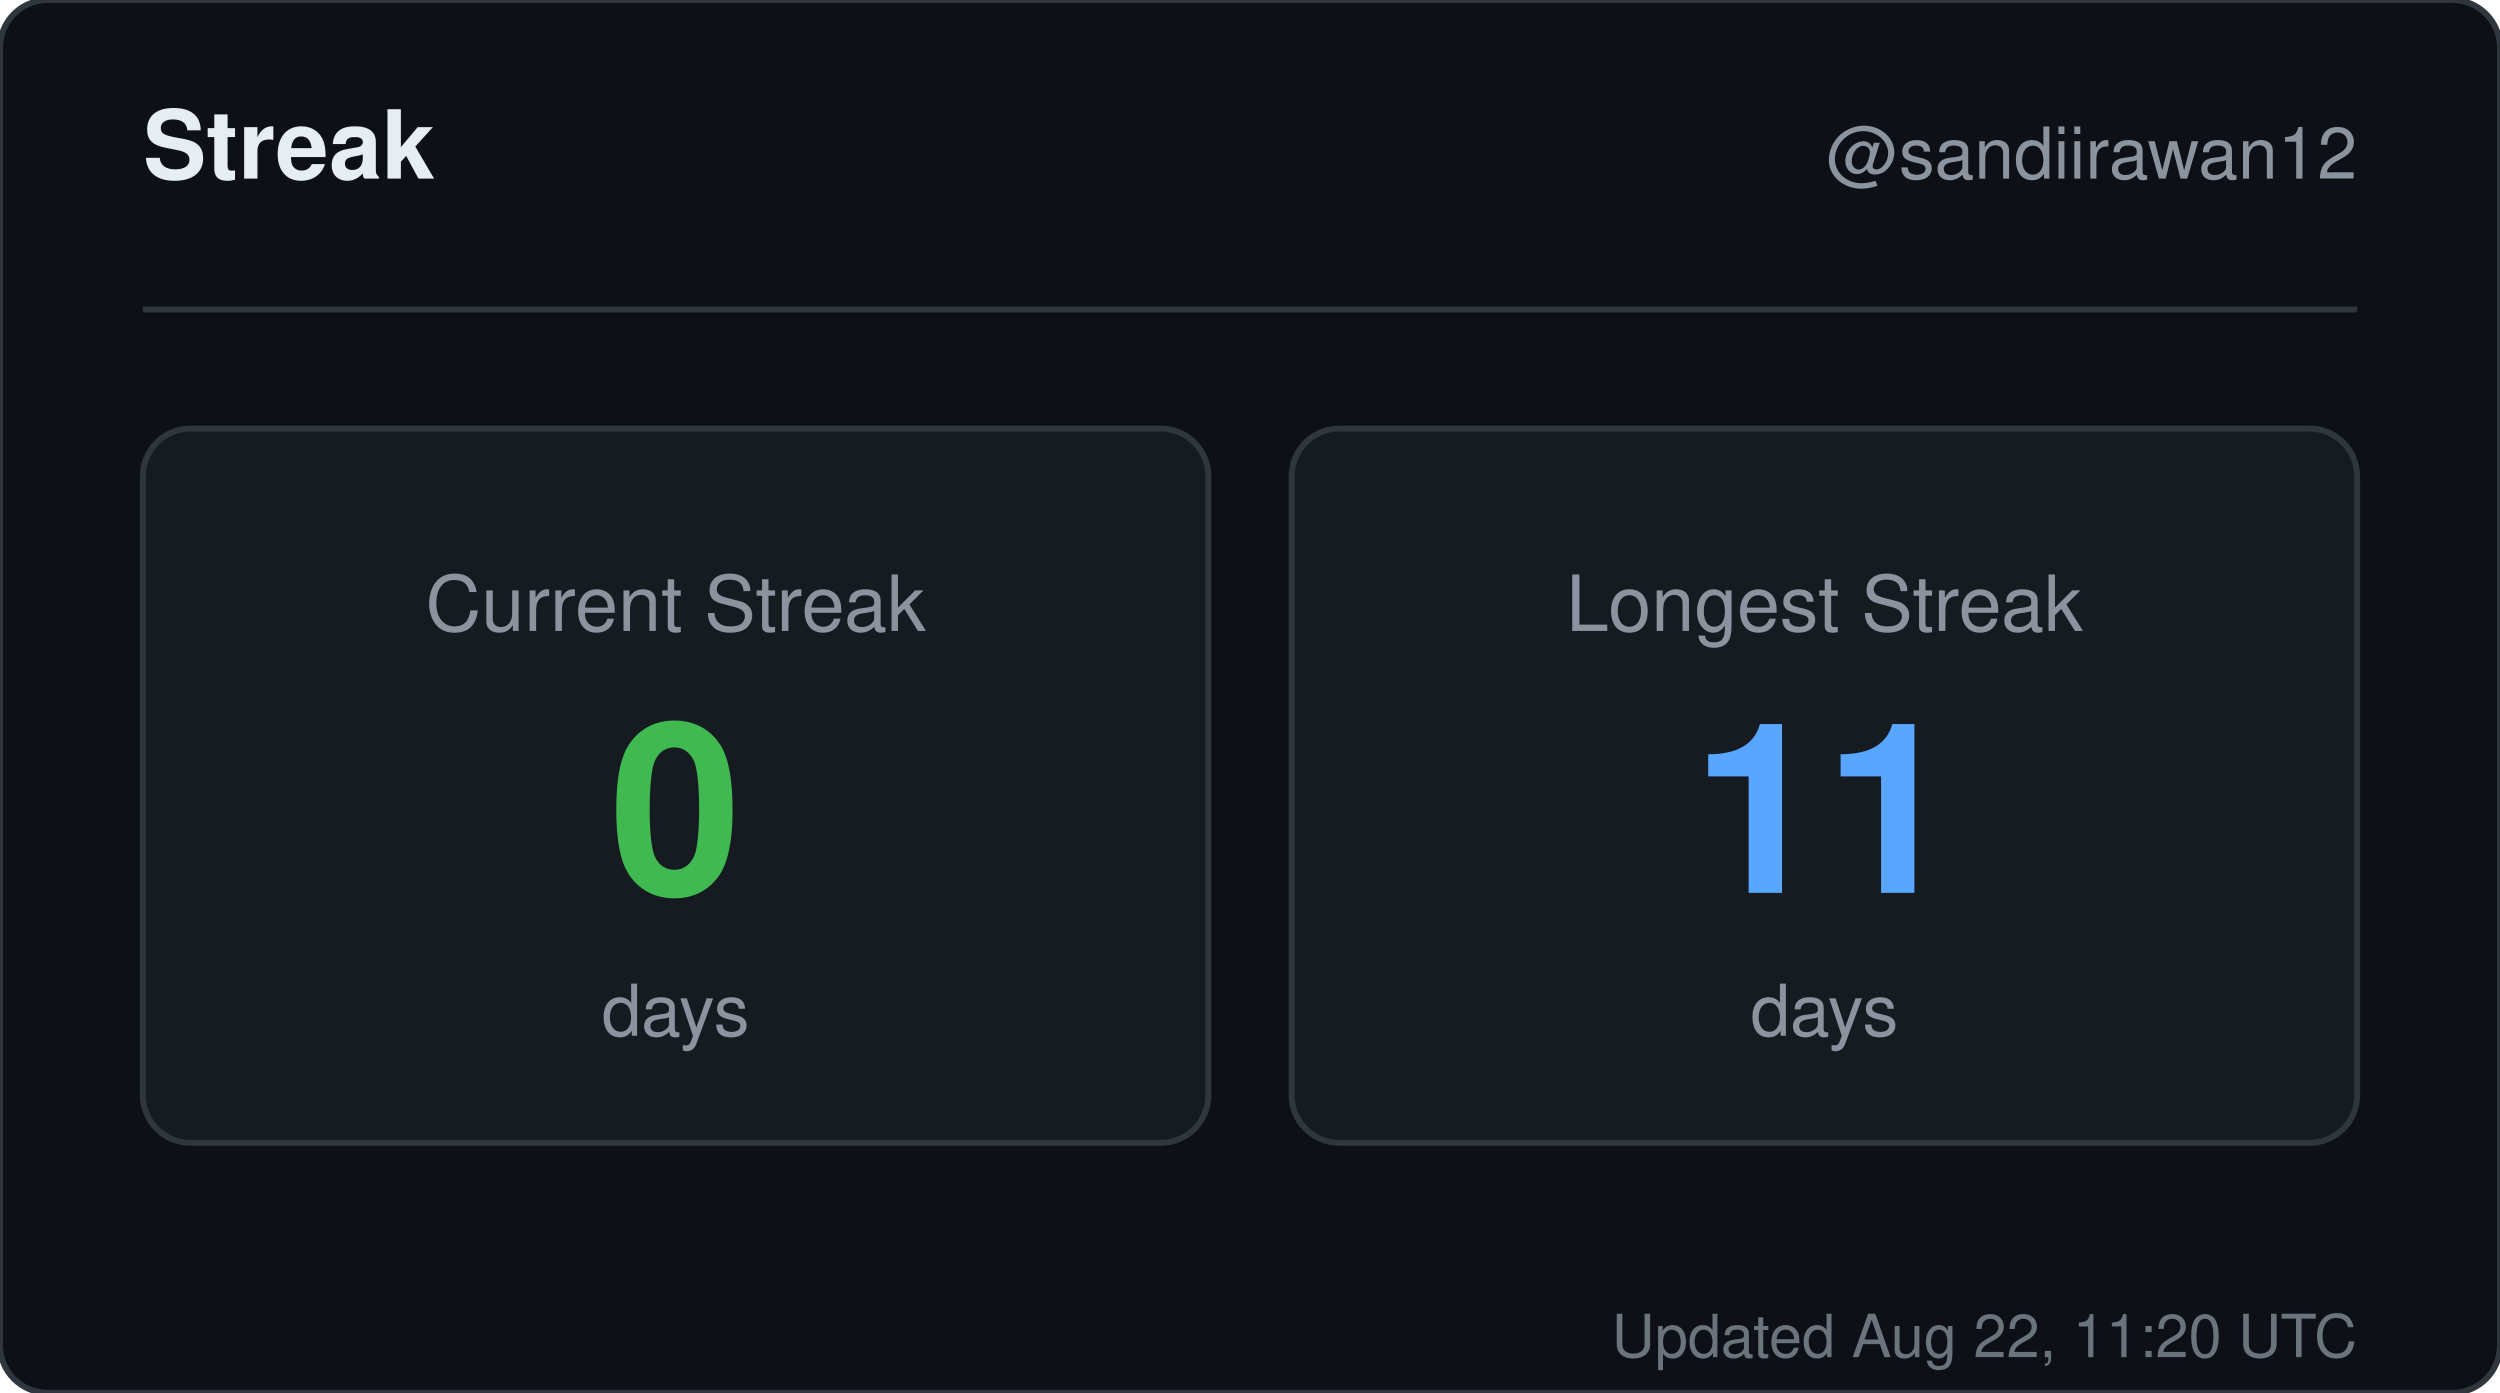
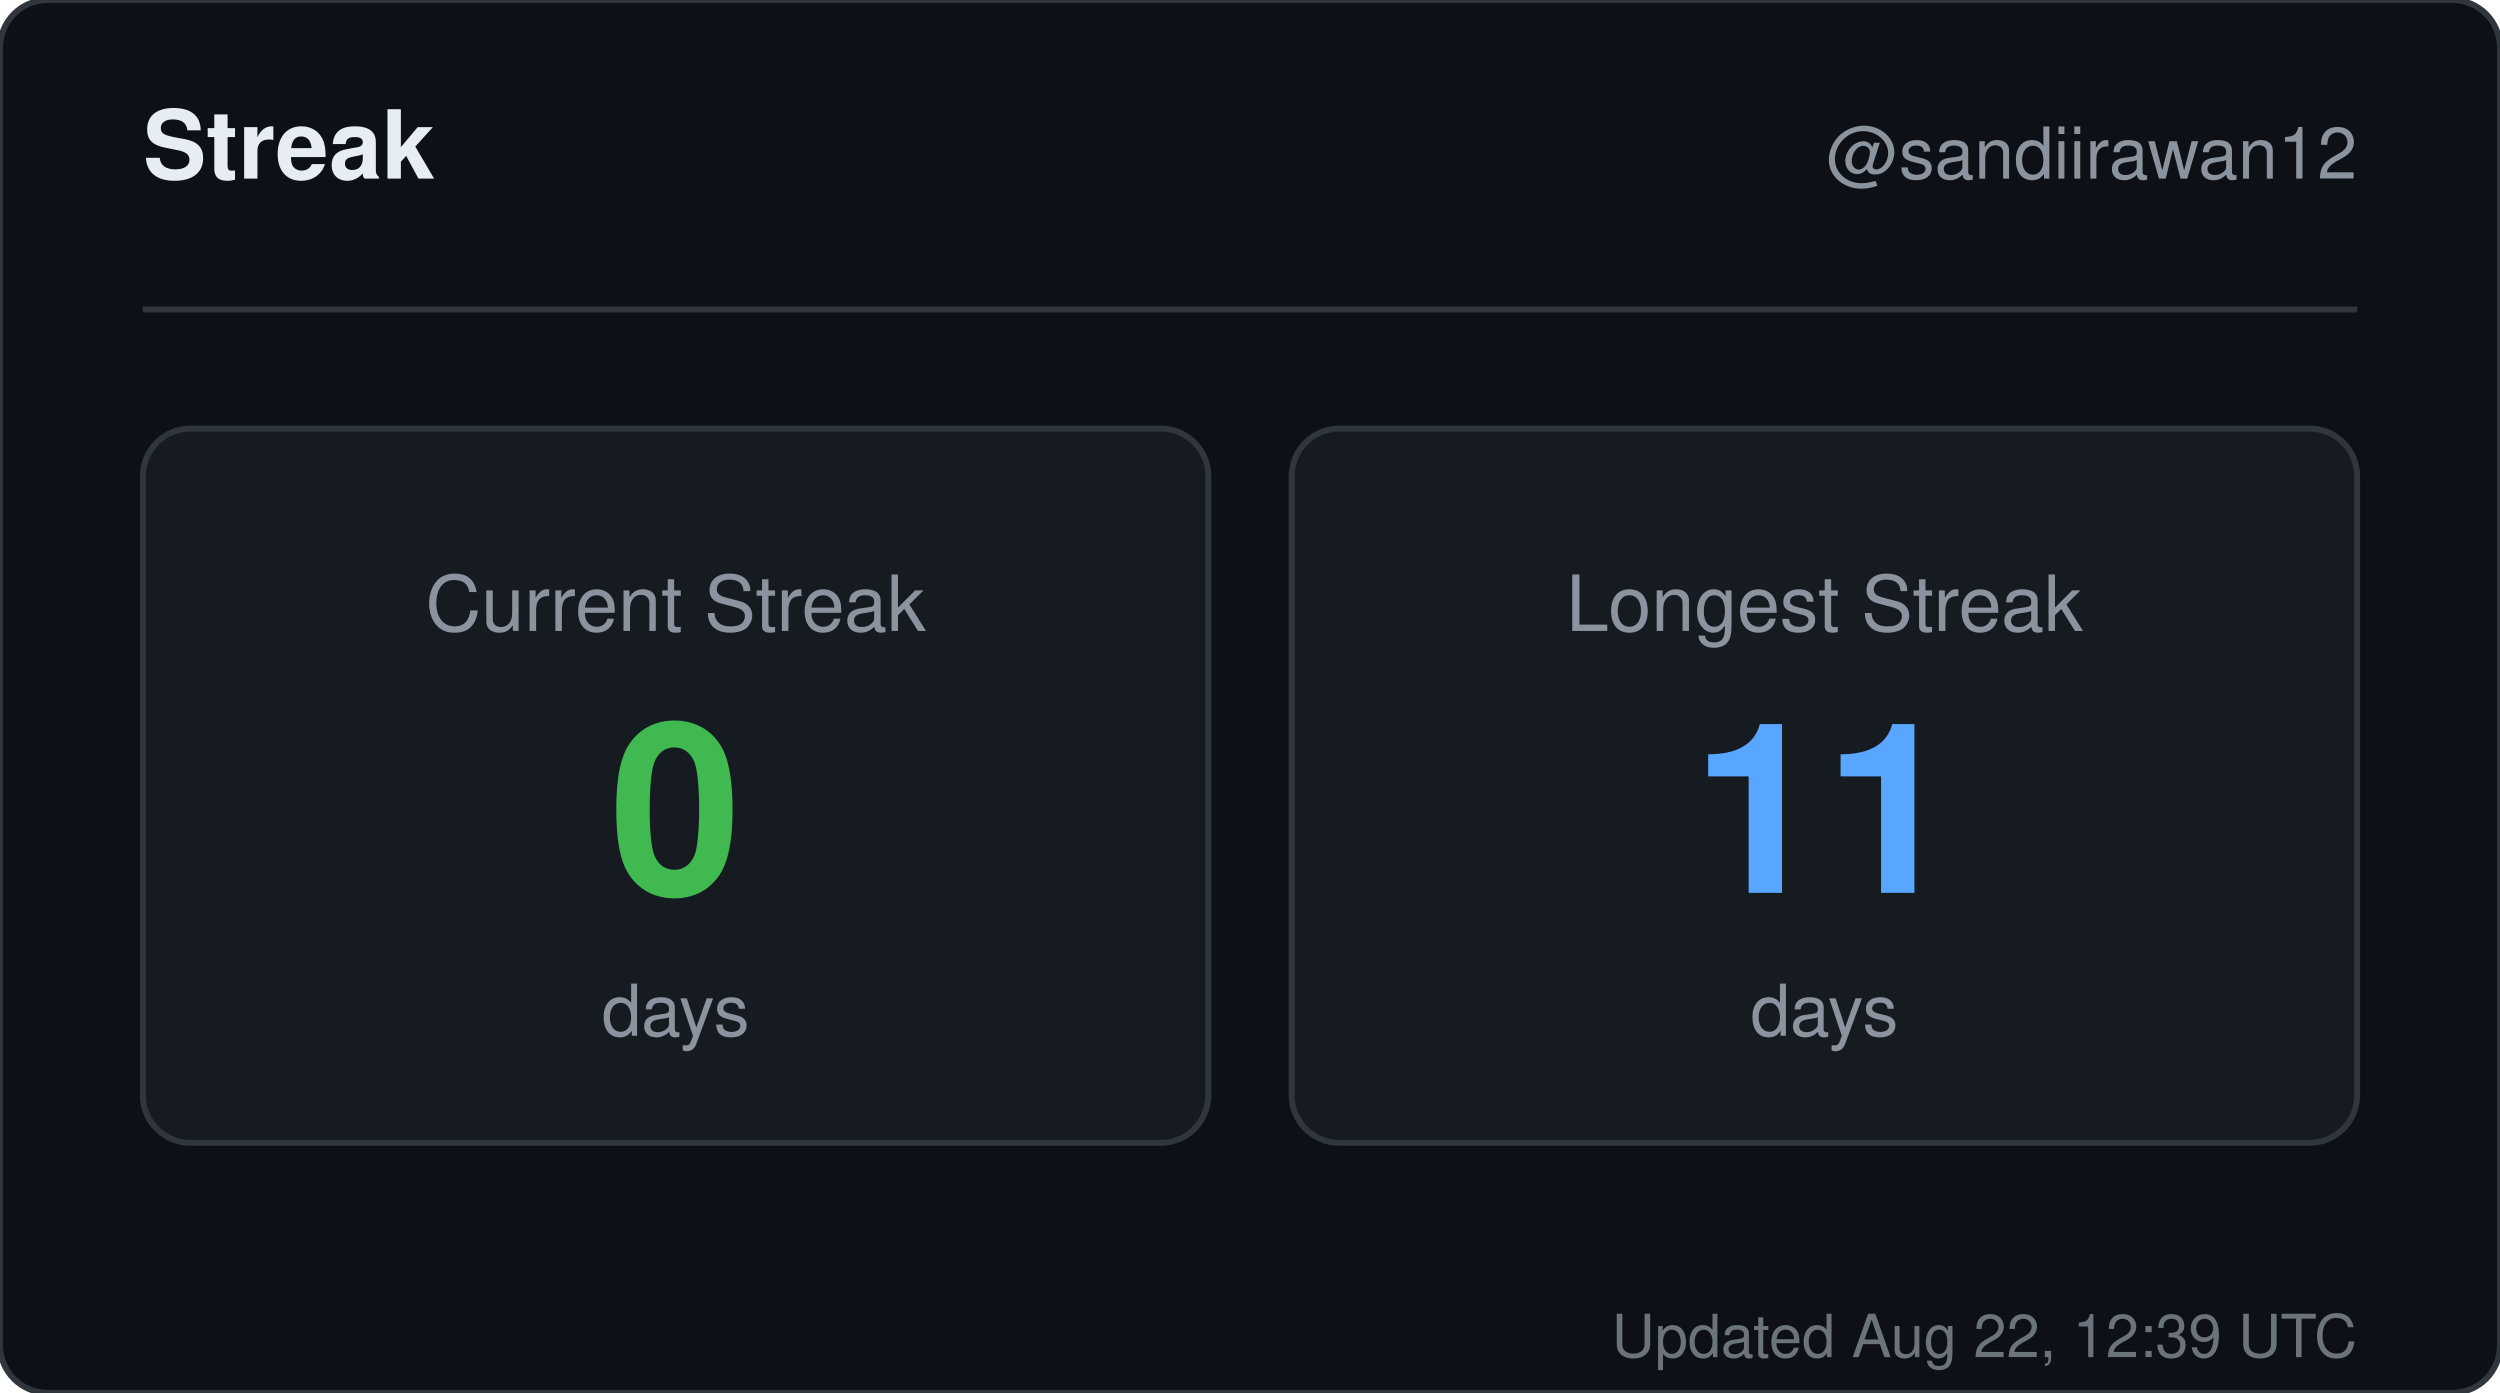
<svg xmlns="http://www.w3.org/2000/svg" width="420" height="234" viewBox="0 0 420 234" role="img" aria-label="Streak for sandiirawan12">
  <rect width="420" height="234" rx="8" fill="#0d1117" stroke="#30363d" />
  <g font-family="-apple-system, BlinkMacSystemFont, Segoe UI, Helvetica, Arial, sans-serif">
    <text x="24" y="30" fill="#e6edf3" font-size="16" font-weight="700">Streak</text>
    <text x="396" y="30" fill="#8b949e" font-size="12" text-anchor="end">@sandiirawan12</text>
    <line x1="24" y1="52" x2="396" y2="52" stroke="#30363d" />
    <rect x="24" y="72" width="179" height="120" rx="8" fill="#161b22" stroke="#30363d" />
    <text x="113.5" y="106" fill="#8b949e" font-size="13" text-anchor="middle">Current Streak</text>
    <text x="113.5" y="150" fill="#3fb950" font-size="40" font-weight="700" text-anchor="middle">0</text>
    <text x="113.5" y="174" fill="#8b949e" font-size="12" text-anchor="middle">days</text>
    <rect x="217" y="72" width="179" height="120" rx="8" fill="#161b22" stroke="#30363d" />
    <text x="306.5" y="106" fill="#8b949e" font-size="13" text-anchor="middle">Longest Streak</text>
    <text x="306.5" y="150" fill="#58a6ff" font-size="40" font-weight="700" text-anchor="middle">11</text>
    <text x="306.5" y="174" fill="#8b949e" font-size="12" text-anchor="middle">days</text>
-     <text x="396" y="228" fill="#8b949e" font-size="10" text-anchor="end" opacity="0.75">Updated Aug 22, 11:20 UTC</text>
+     <text x="396" y="228" fill="#8b949e" font-size="10" text-anchor="end" opacity="0.75">Updated Aug 22, 12:39 UTC</text>
  </g>
</svg>
